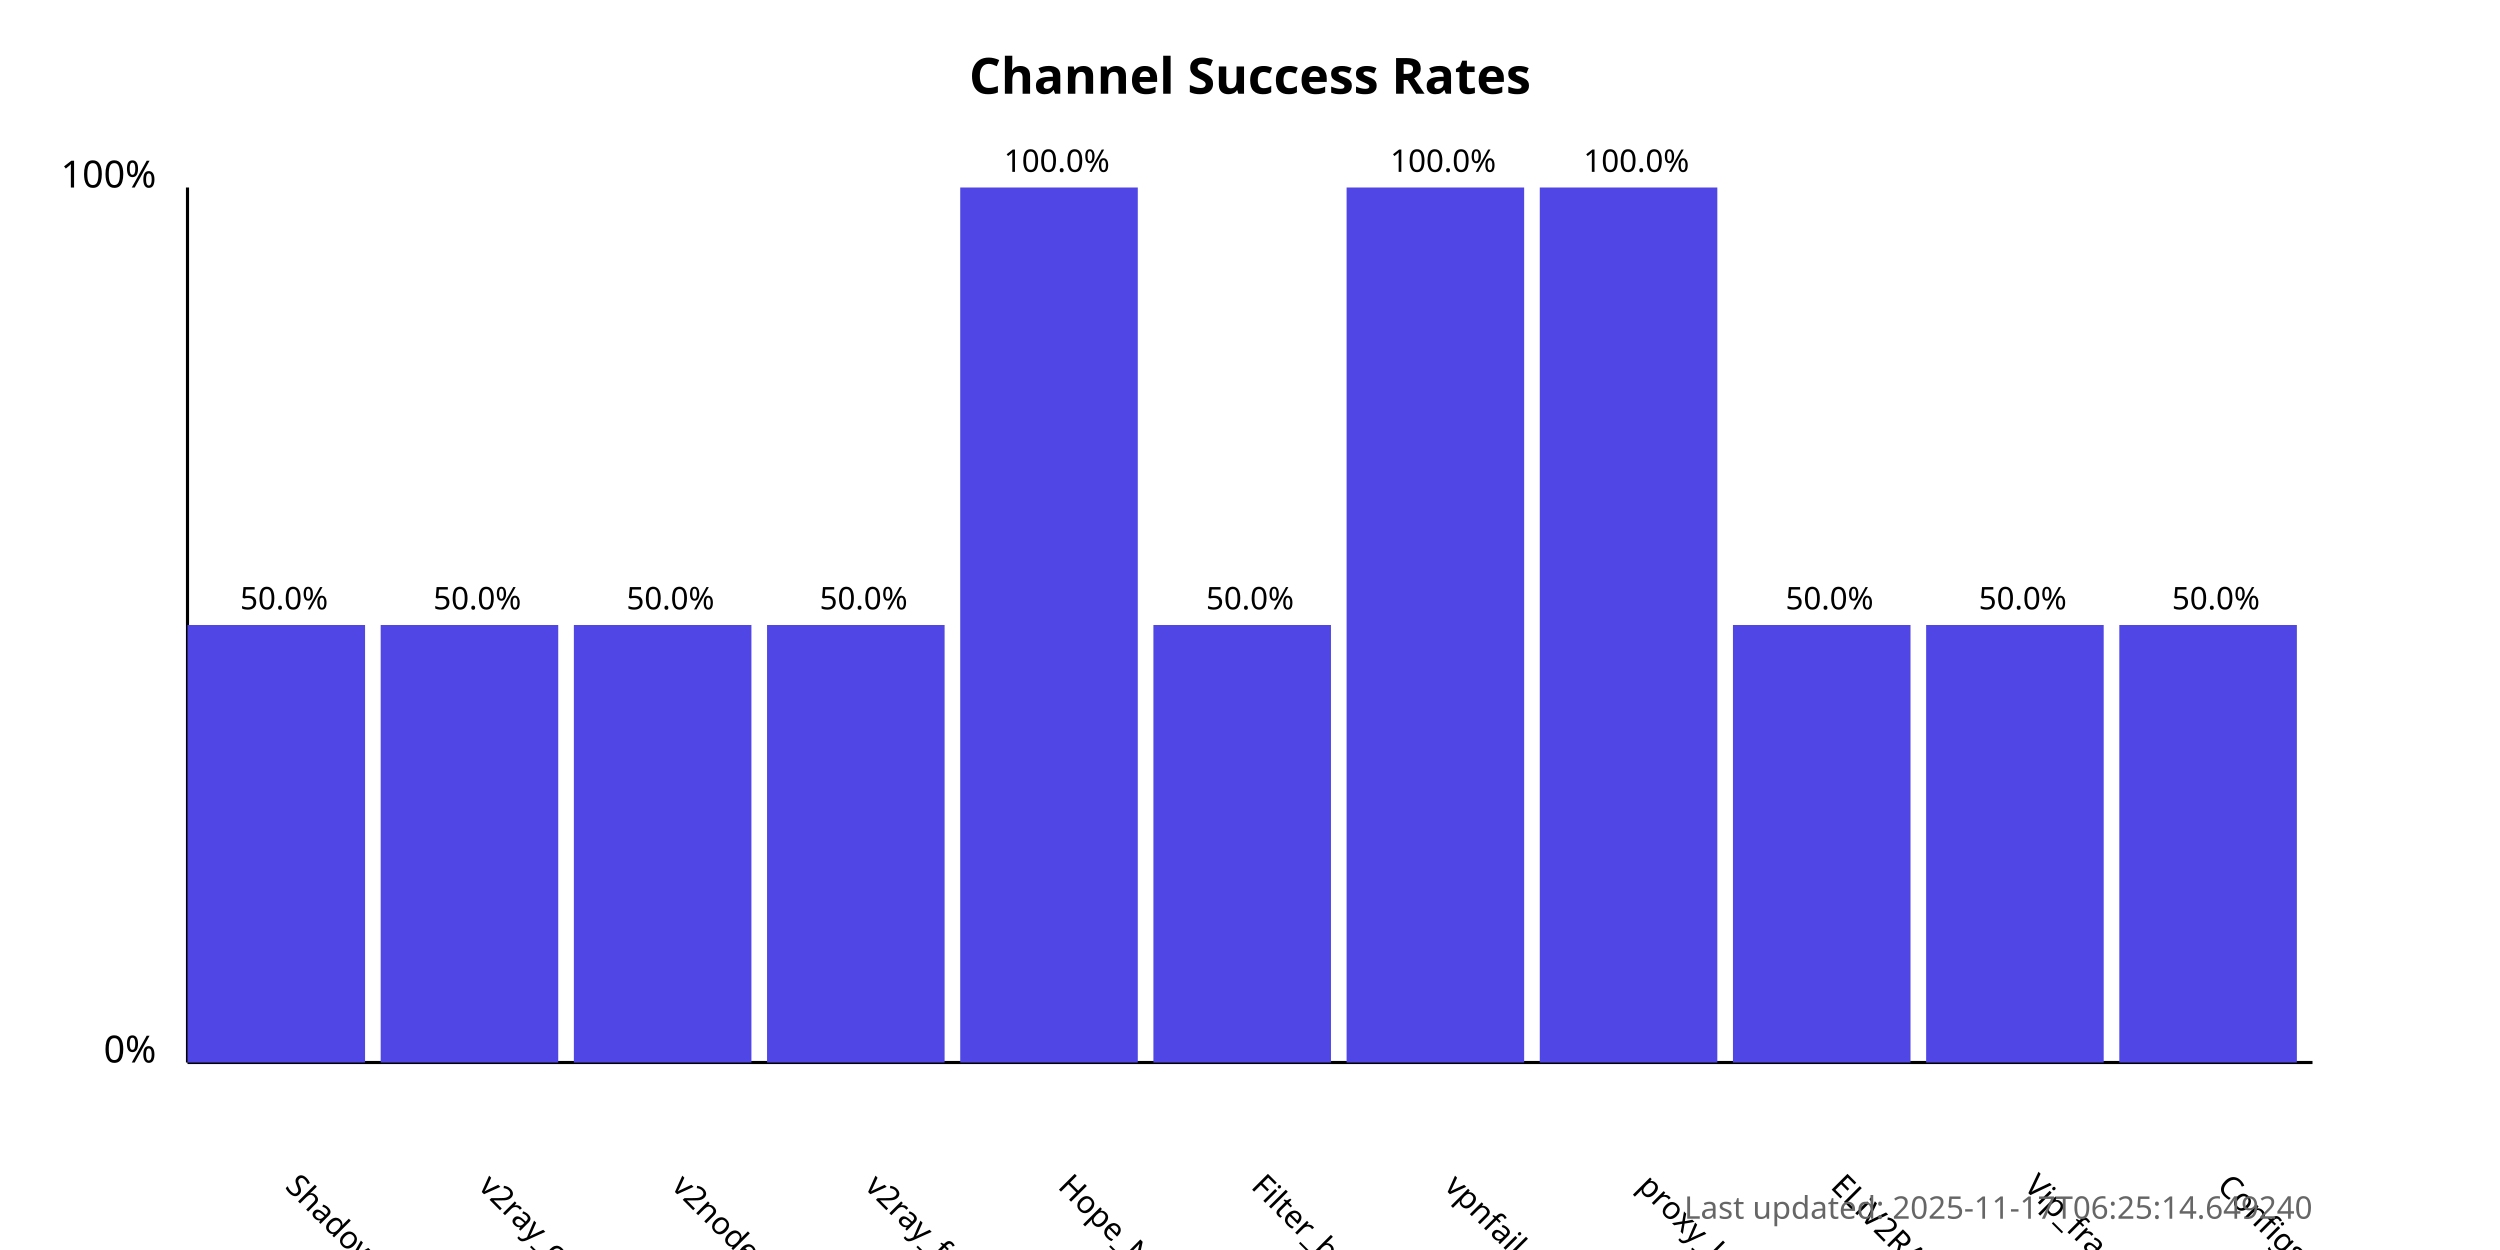
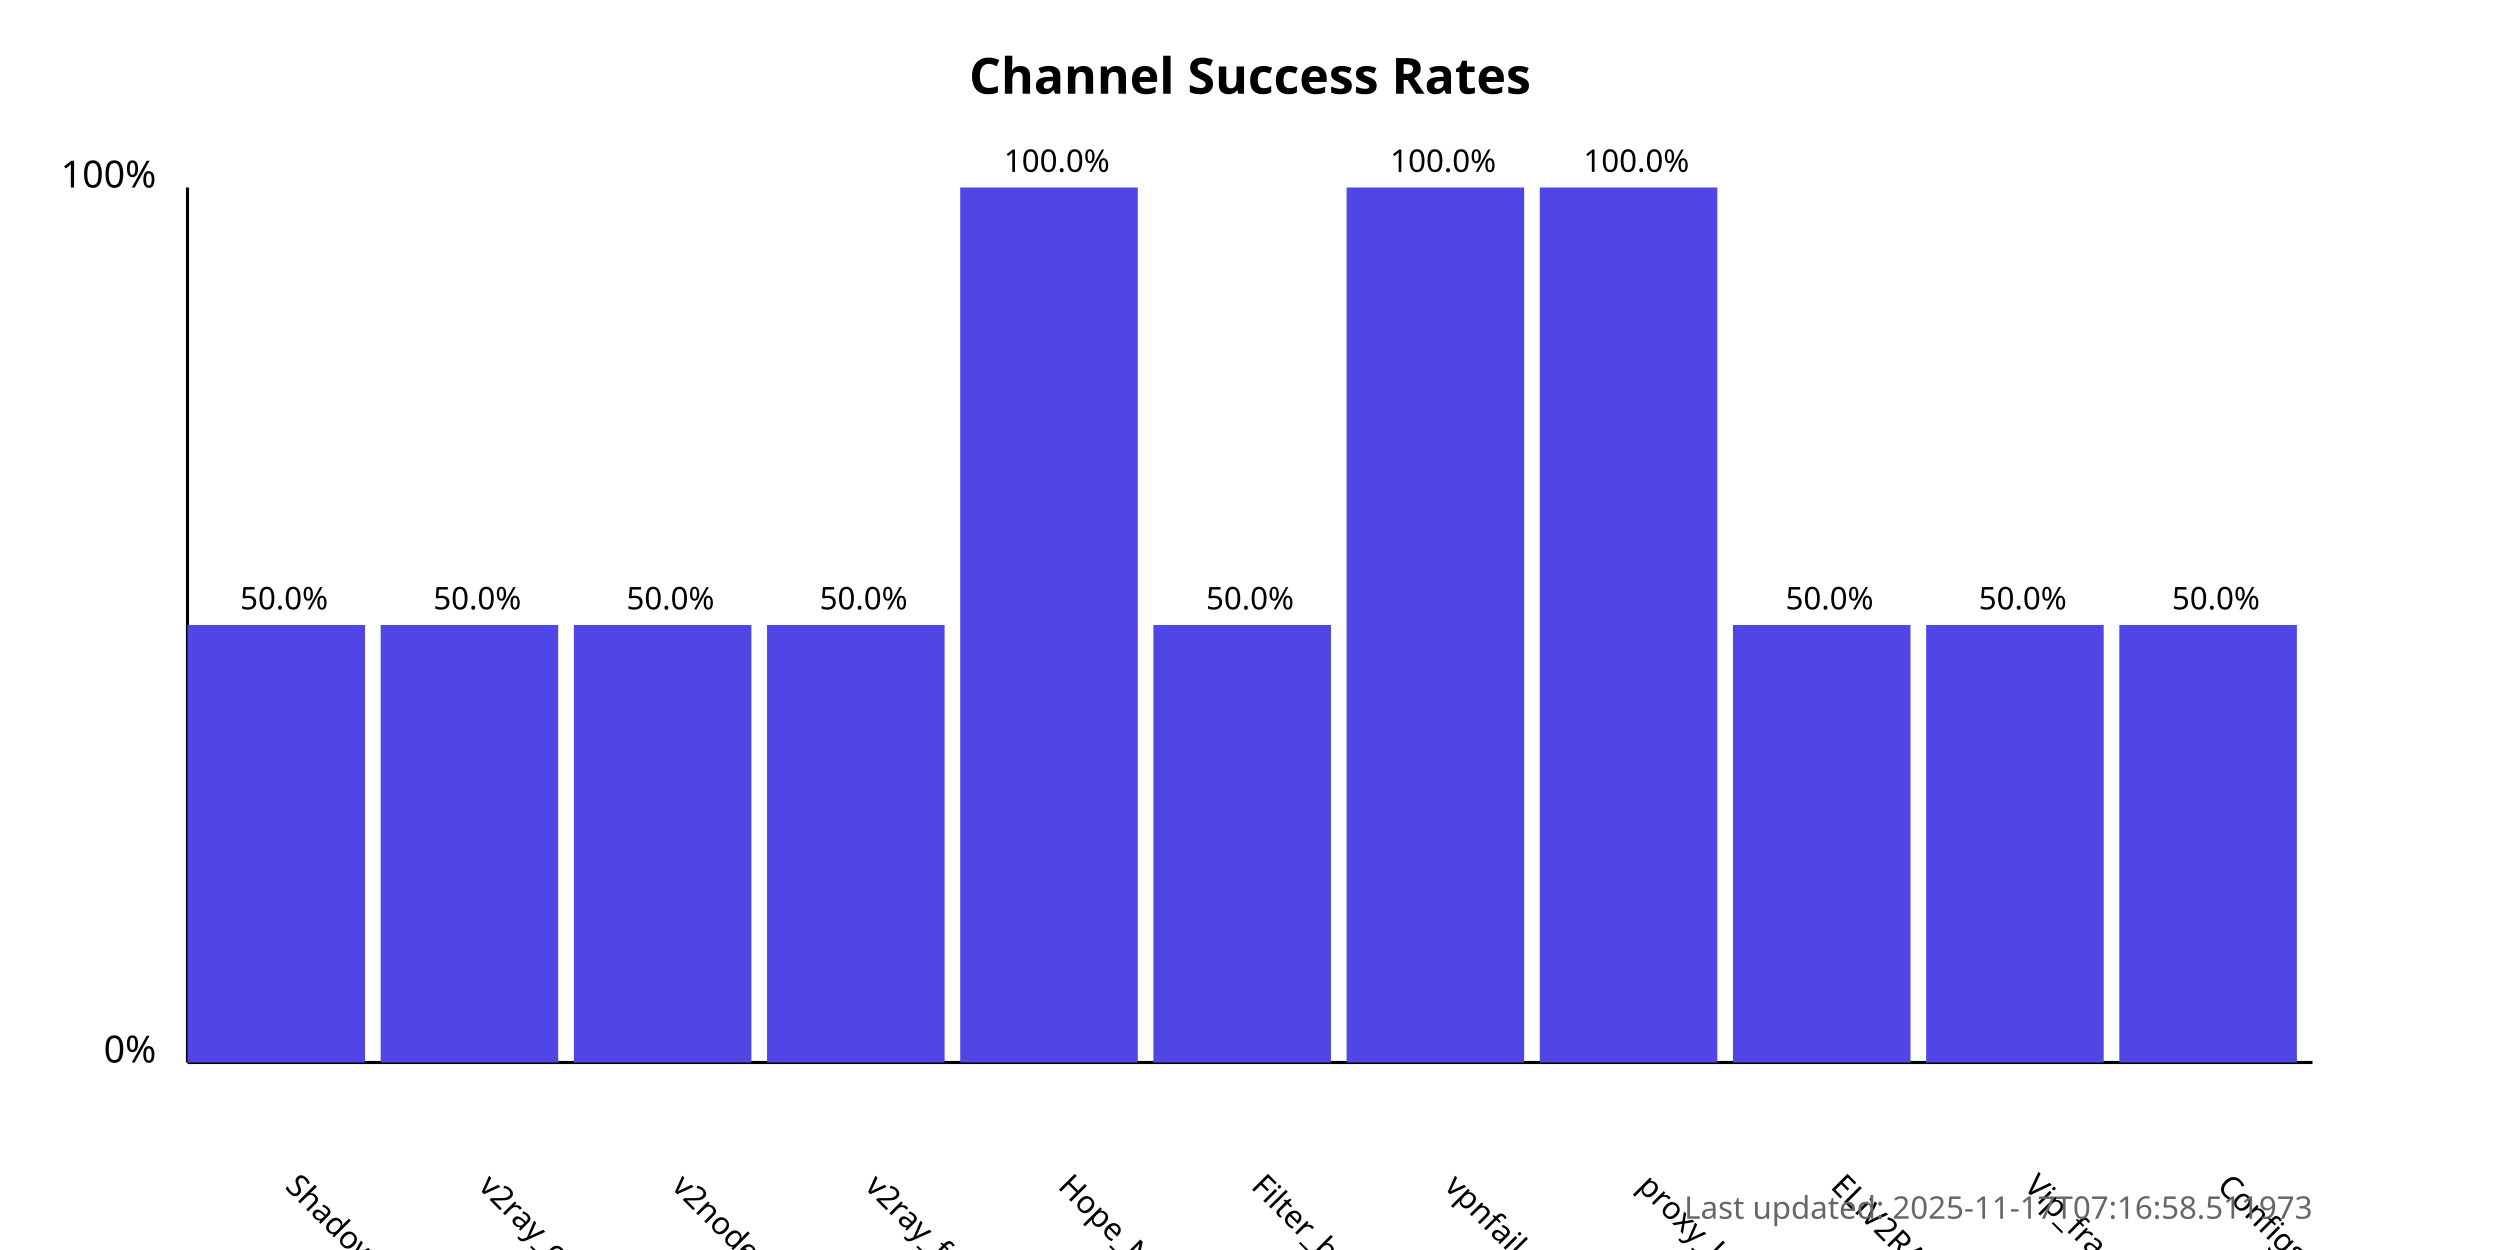
<svg xmlns="http://www.w3.org/2000/svg" width="800" height="400">
  <style>
            .chart-title { font: bold 16px sans-serif; }
            .axis-label { font: 12px sans-serif; }
            .tick-label { font: 10px sans-serif; }
            .bar { fill: #4f46e5; }
            .bar:hover { fill: #6366f1; }
            .timestamp { font: 10px sans-serif; fill: #666; }
        </style>
  <text x="400.0" y="30" text-anchor="middle" class="chart-title">
            Channel Success Rates
        </text>
  <line x1="60" y1="340" x2="60" y2="60" stroke="black" stroke-width="1" />
  <line x1="60" y1="340" x2="740" y2="340" stroke="black" stroke-width="1" />
  <text x="50" y="340" text-anchor="end" class="axis-label">0%</text>
  <text x="50" y="60" text-anchor="end" class="axis-label">100%</text>
  <g>
    <rect x="60" y="200.0" width="56.818" height="140.0" class="bar" />
    <text x="90.909" y="380" transform="rotate(45, 90.90909, 380)" text-anchor="start" class="tick-label">
                ShadowProxy66
            </text>
    <text x="90.909" y="195.0" text-anchor="middle" class="tick-label">
                50.0%
            </text>
  </g>
  <g>
    <rect x="121.818" y="200.0" width="56.818" height="140.0" class="bar" />
    <text x="152.727" y="380" transform="rotate(45, 152.7273, 380)" text-anchor="start" class="tick-label">
                v2ray_configs_pool
            </text>
    <text x="152.727" y="195.0" text-anchor="middle" class="tick-label">
                50.0%
            </text>
  </g>
  <g>
    <rect x="183.636" y="200.0" width="56.818" height="140.0" class="bar" />
    <text x="214.545" y="380" transform="rotate(45, 214.5455, 380)" text-anchor="start" class="tick-label">
                v2nodes
            </text>
    <text x="214.545" y="195.0" text-anchor="middle" class="tick-label">
                50.0%
            </text>
  </g>
  <g>
    <rect x="245.455" y="200.0" width="56.818" height="140.0" class="bar" />
    <text x="276.364" y="380" transform="rotate(45, 276.3636, 380)" text-anchor="start" class="tick-label">
                v2ray_free_conf
            </text>
    <text x="276.364" y="195.0" text-anchor="middle" class="tick-label">
                50.0%
            </text>
  </g>
  <g>
    <rect x="307.273" y="60.0" width="56.818" height="280.0" class="bar" />
    <text x="338.182" y="380" transform="rotate(45, 338.1818, 380)" text-anchor="start" class="tick-label">
                Hope_Net
            </text>
    <text x="338.182" y="55.0" text-anchor="middle" class="tick-label">
                100.0%
            </text>
  </g>
  <g>
    <rect x="369.091" y="200.0" width="56.818" height="140.0" class="bar" />
    <text x="400.0" y="380" transform="rotate(45, 400.0, 380)" text-anchor="start" class="tick-label">
                Filter_breaker
            </text>
    <text x="400.0" y="195.0" text-anchor="middle" class="tick-label">
                50.0%
            </text>
  </g>
  <g>
    <rect x="430.909" y="60.0" width="56.818" height="280.0" class="bar" />
    <text x="461.818" y="380" transform="rotate(45, 461.8182, 380)" text-anchor="start" class="tick-label">
                vpnfail_vless
            </text>
    <text x="461.818" y="55.0" text-anchor="middle" class="tick-label">
                100.0%
            </text>
  </g>
  <g>
    <rect x="492.727" y="60.0" width="56.818" height="280.0" class="bar" />
    <text x="523.636" y="380" transform="rotate(45, 523.6364, 380)" text-anchor="start" class="tick-label">
                proxy_kafee
            </text>
    <text x="523.636" y="55.0" text-anchor="middle" class="tick-label">
                100.0%
            </text>
  </g>
  <g>
    <rect x="554.545" y="200.0" width="56.818" height="140.0" class="bar" />
    <text x="585.455" y="380" transform="rotate(45, 585.4545, 380)" text-anchor="start" class="tick-label">
                ELiV2RAY
            </text>
    <text x="585.455" y="195.0" text-anchor="middle" class="tick-label">
                50.0%
            </text>
  </g>
  <g>
    <rect x="616.364" y="200.0" width="56.818" height="140.0" class="bar" />
    <text x="647.273" y="380" transform="rotate(45, 647.2727, 380)" text-anchor="start" class="tick-label">
                Vip_fragment_v2ray
            </text>
    <text x="647.273" y="195.0" text-anchor="middle" class="tick-label">
                50.0%
            </text>
  </g>
  <g>
    <rect x="678.182" y="200.0" width="56.818" height="140.0" class="bar" />
    <text x="709.091" y="380" transform="rotate(45, 709.0909, 380)" text-anchor="start" class="tick-label">
                ConfigsHubPlus
            </text>
    <text x="709.091" y="195.0" text-anchor="middle" class="tick-label">
                50.0%
            </text>
  </g>
  <text x="740" y="390" text-anchor="end" class="timestamp">
-             Last updated: 2025-11-17T06:25:14.649240
+             Last updated: 2025-11-17T07:16:58.511973
        </text>
</svg>
